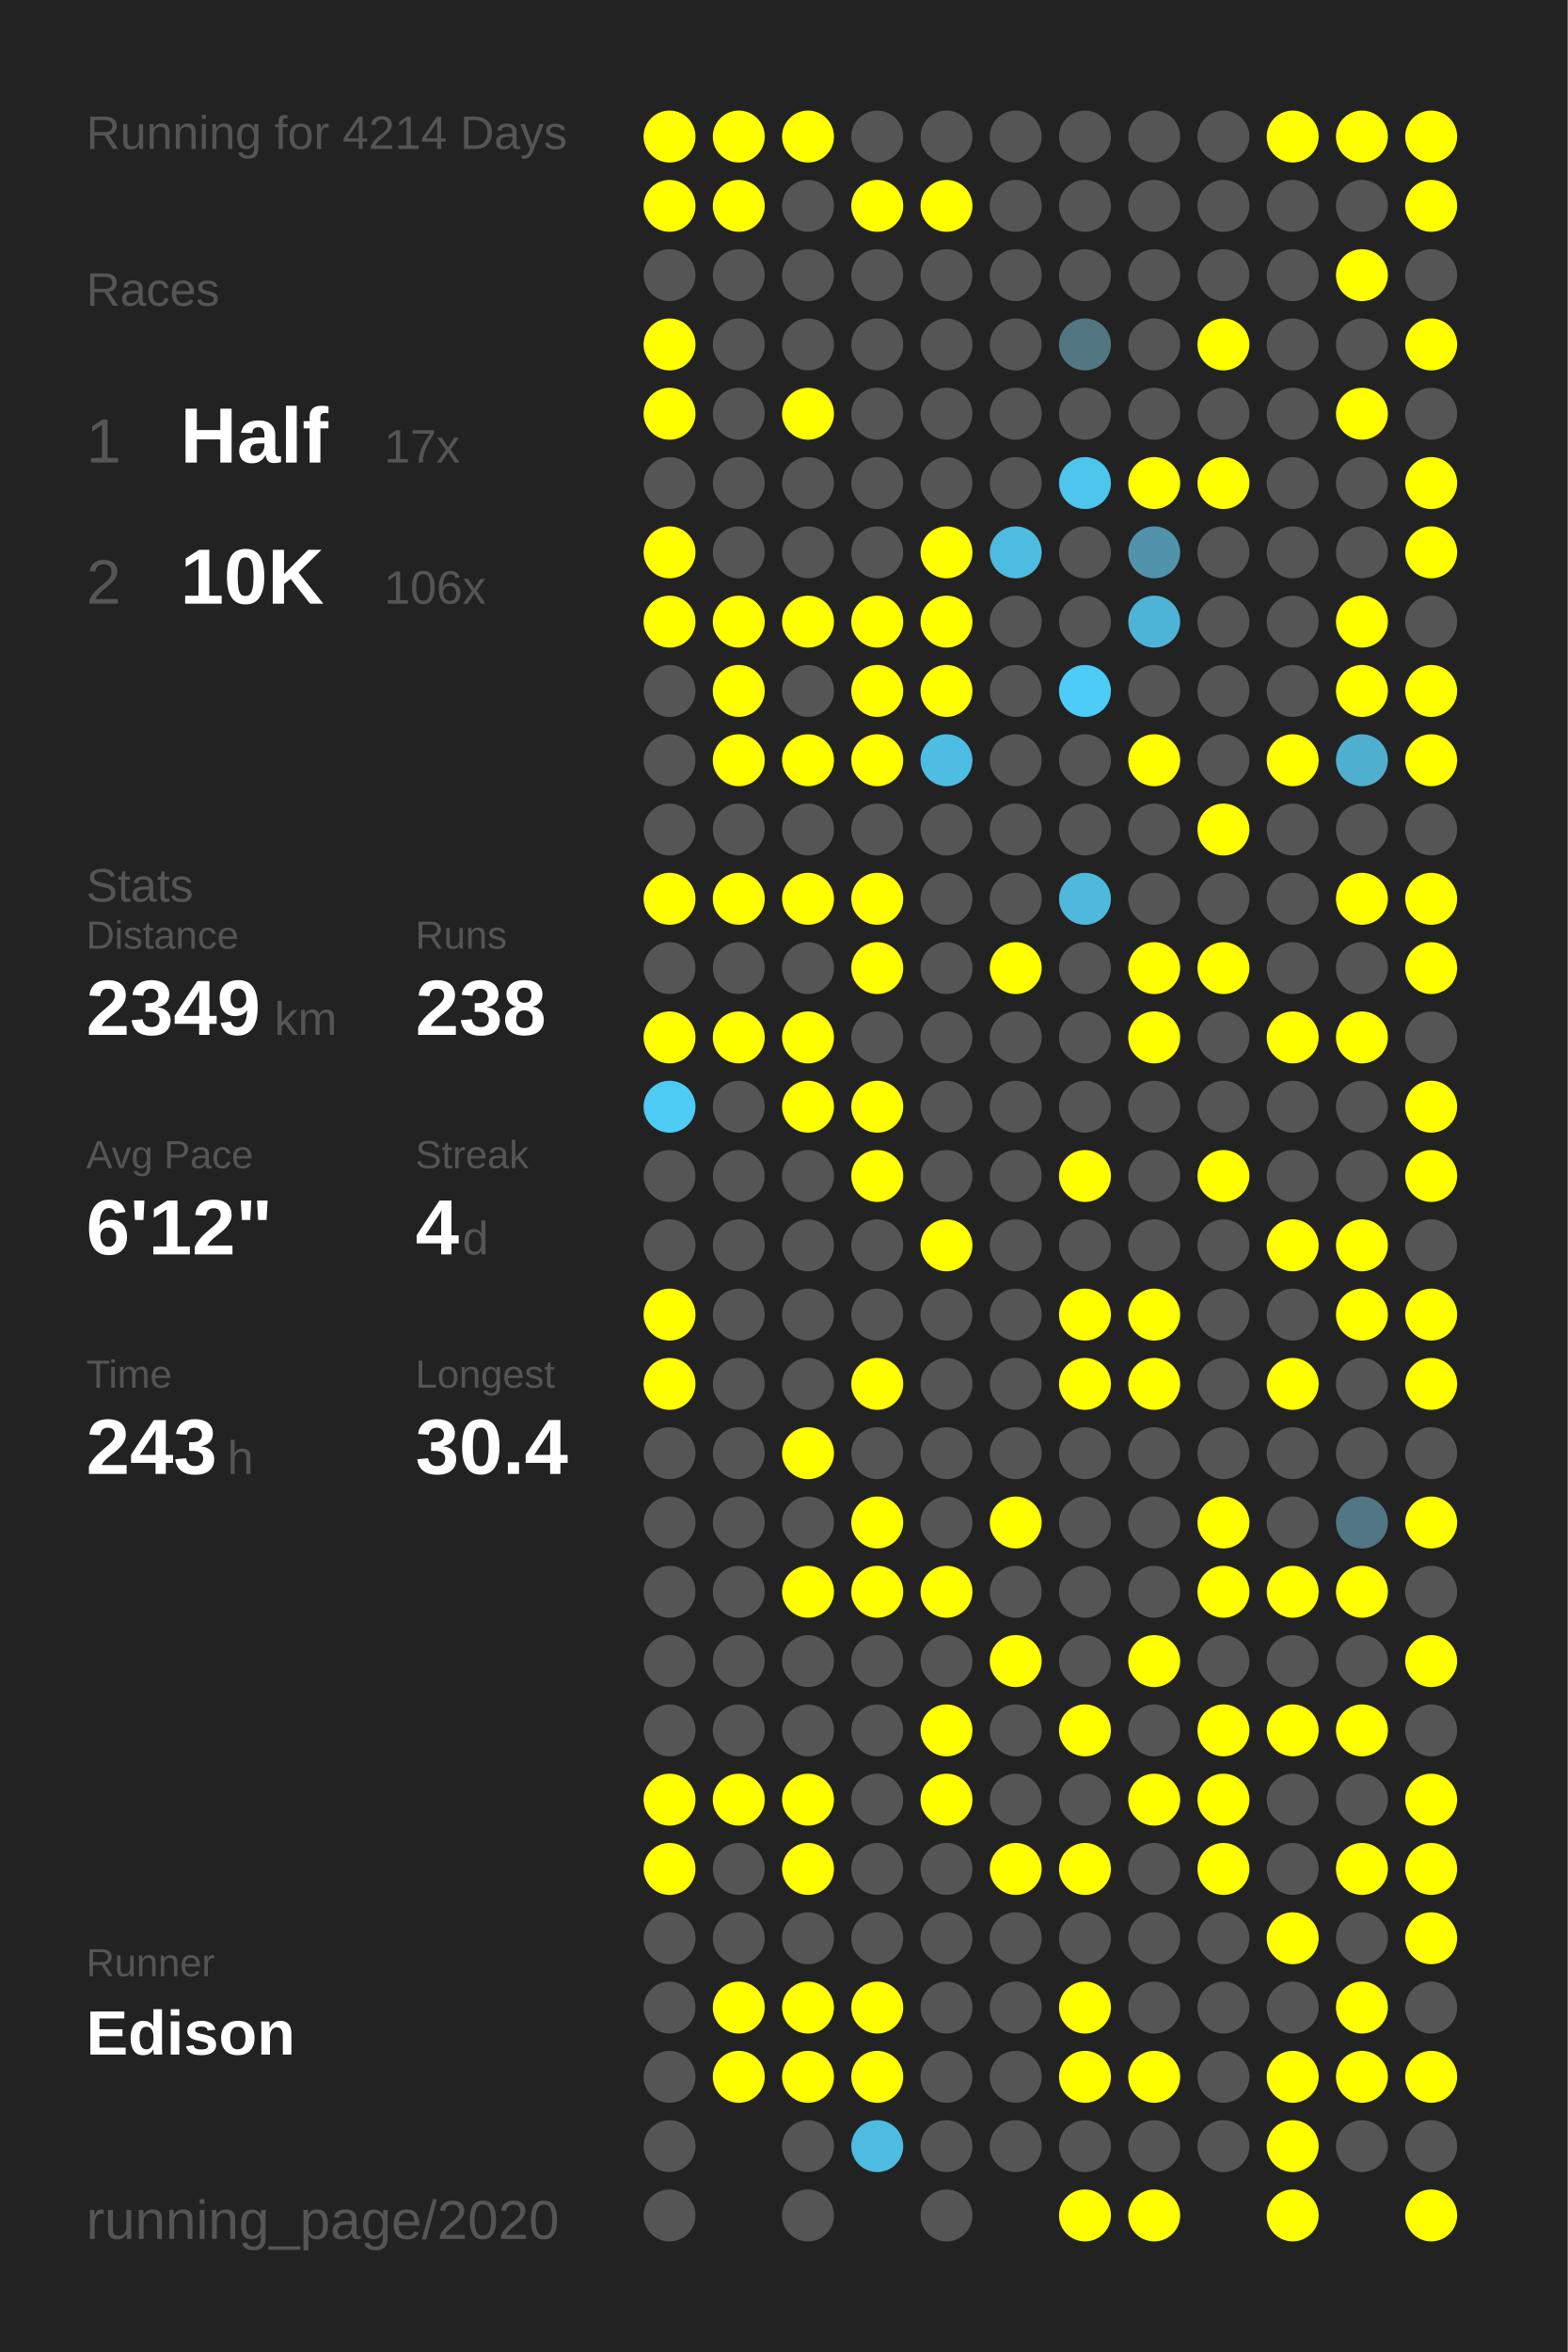
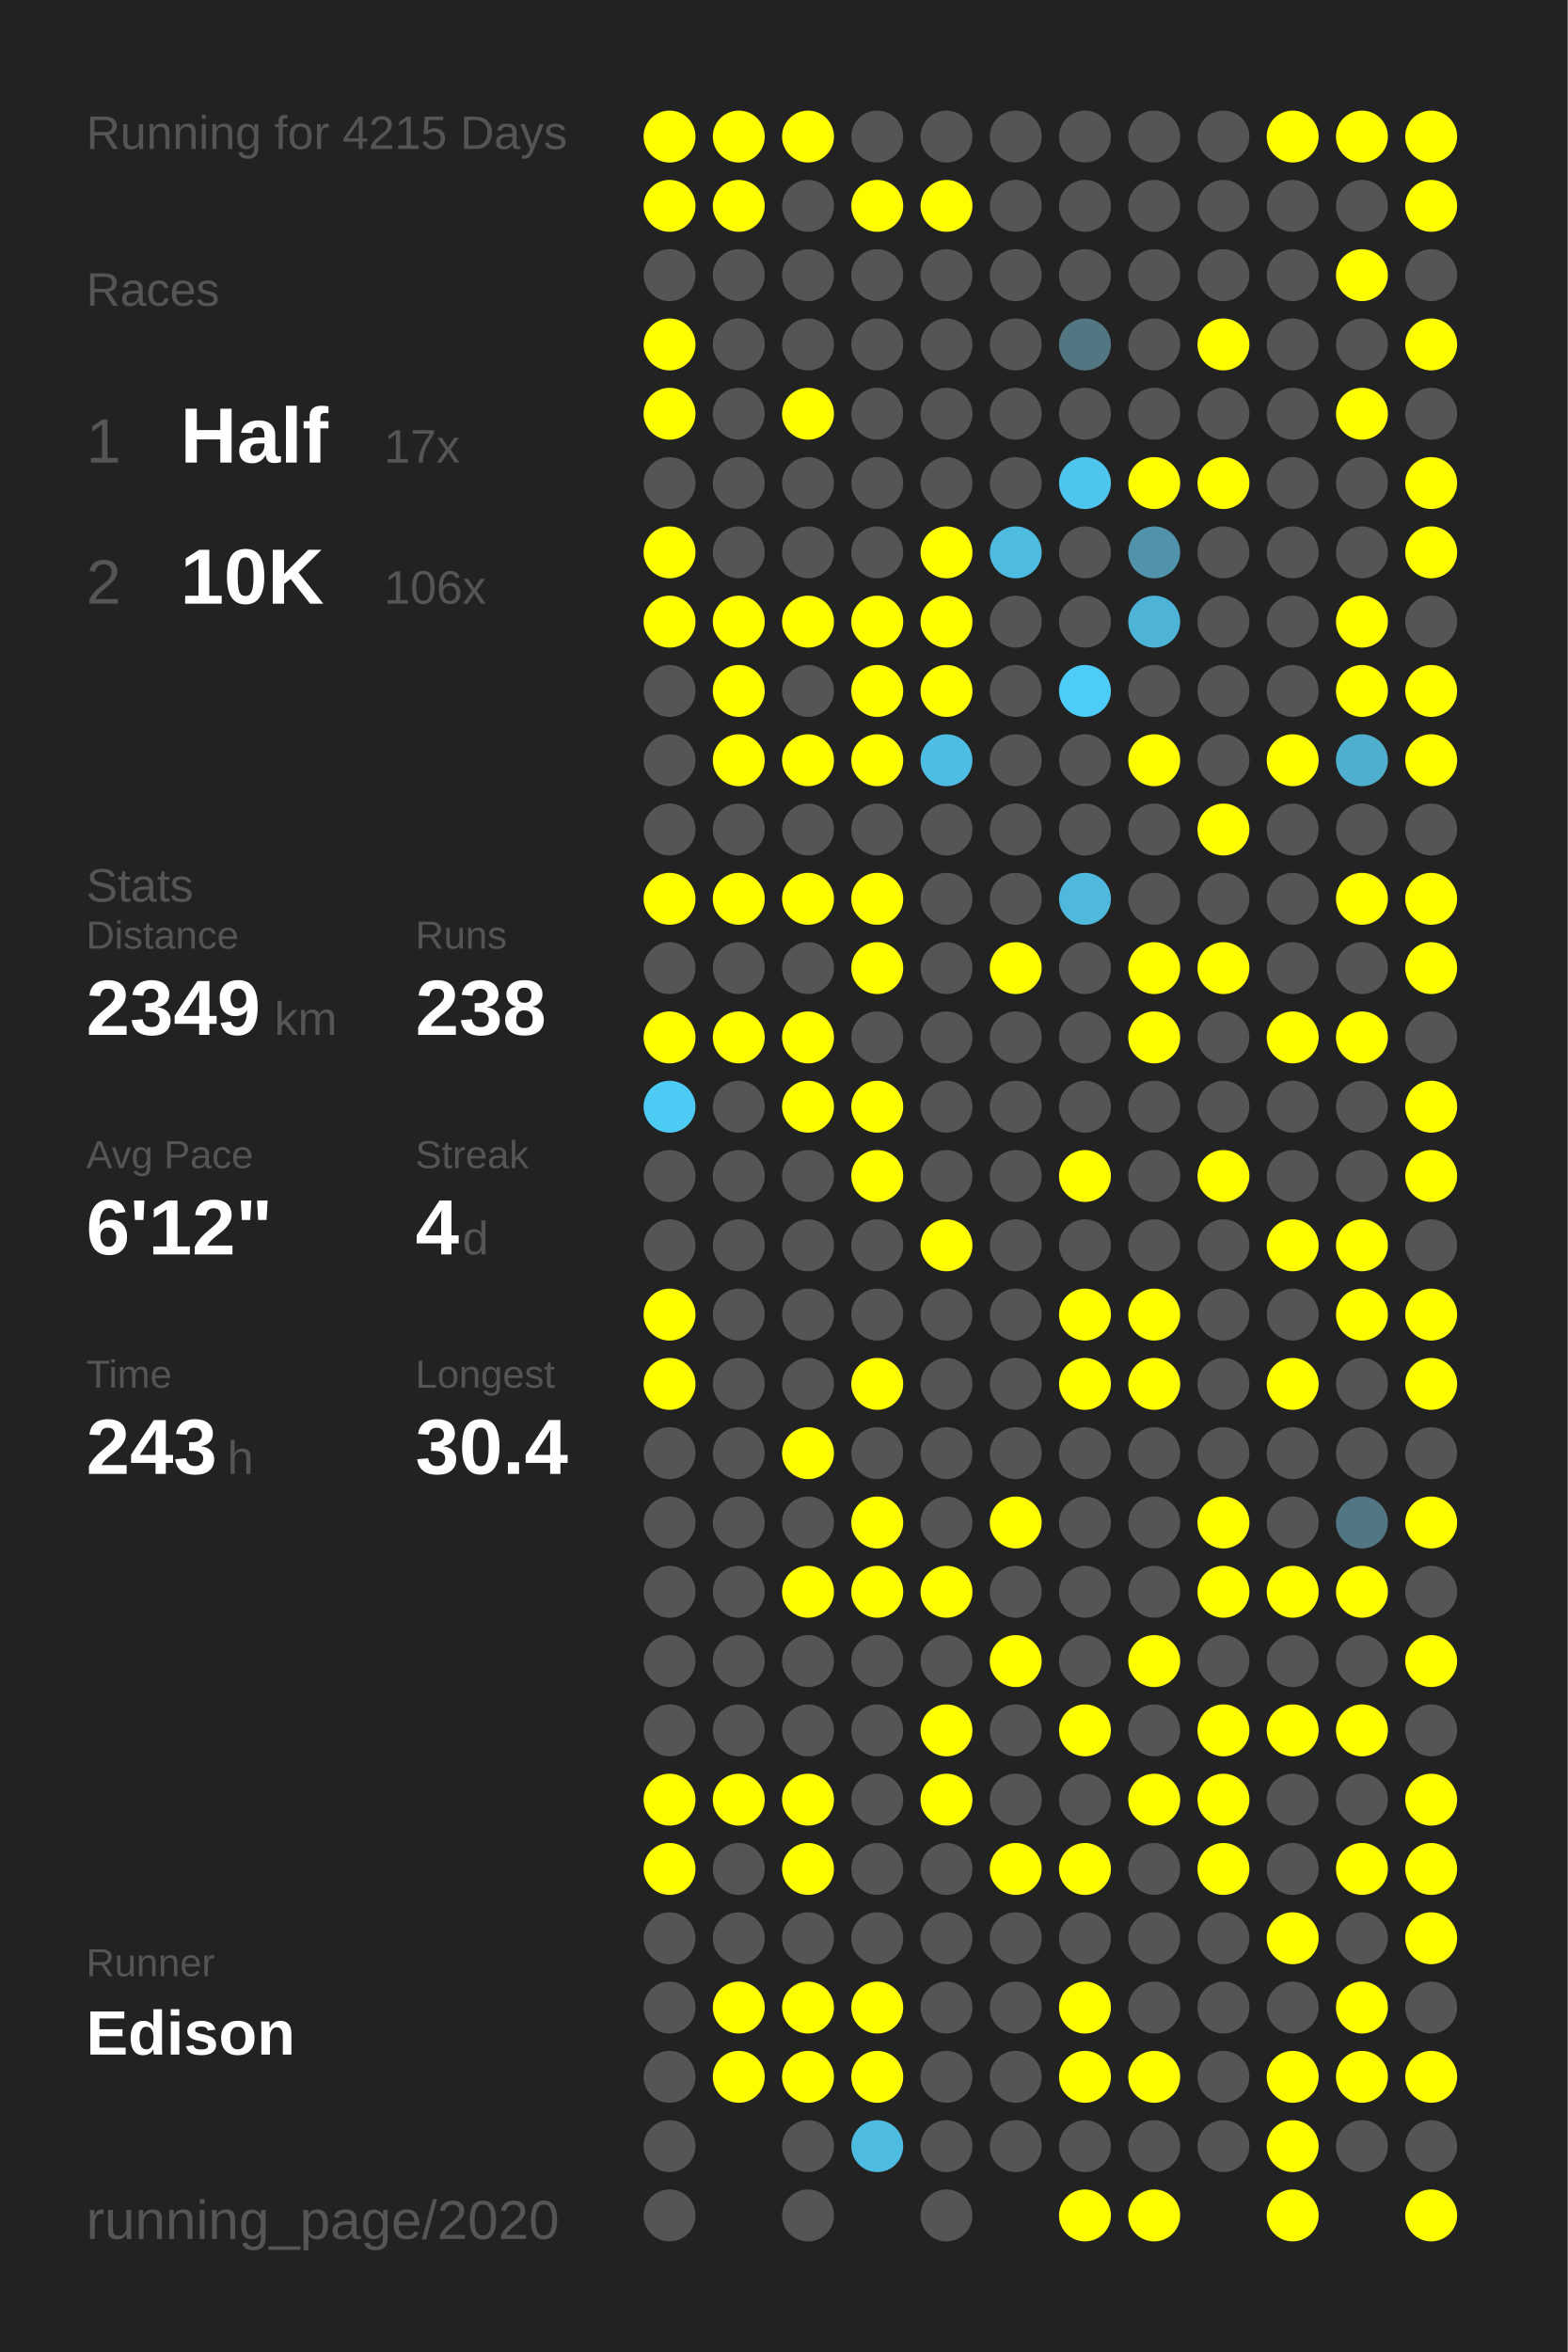
<svg xmlns="http://www.w3.org/2000/svg" baseProfile="full" height="300mm" version="1.1" viewBox="0,0,200,300" width="200mm">
  <defs />
  <rect fill="#222222" height="300" width="200" x="0" y="0" />
-   <text fill="#555555" style="font-size:6px; font-family:Arial;" x="11" y="19">Running for 4214 Days</text>
+   <text fill="#555555" style="font-size:6px; font-family:Arial;" x="11" y="19">Running for 4215 Days</text>
  <text fill="#555555" style="font-size:6px; font-family:Arial;" x="11" y="39">Races</text>
  <text fill="#555555" style="font-size:8px; font-family:Arial;" x="11" y="59">1</text>
  <text fill="#FFFFFF" style="font-size:10px; font-family:Arial; font-weight:bold;" x="23" y="59">Half</text>
  <text fill="#555555" style="font-size:6px; font-family:Arial;" x="49" y="59">17x</text>
  <text fill="#555555" style="font-size:8px; font-family:Arial;" x="11" y="77">2</text>
  <text fill="#FFFFFF" style="font-size:10px; font-family:Arial; font-weight:bold;" x="23" y="77">10K</text>
  <text fill="#555555" style="font-size:6px; font-family:Arial;" x="49" y="77">106x</text>
  <text fill="#555555" style="font-size:6px; font-family:Arial;" x="11" y="115">Stats</text>
  <text fill="#555555" style="font-size:5px; font-family:Arial;" x="11" y="121">Distance</text>
  <text fill="#FFFFFF" style="font-size:10px; font-family:Arial; font-weight:bold;" x="11" y="132">2349</text>
  <text fill="#555555" style="font-size:6px; font-family:Arial;" x="35" y="132">km</text>
  <text fill="#555555" style="font-size:5px; font-family:Arial;" x="53" y="121">Runs</text>
  <text fill="#FFFFFF" style="font-size:10px; font-family:Arial; font-weight:bold;" x="53" y="132">238</text>
  <text fill="#555555" style="font-size:5px; font-family:Arial;" x="11" y="149">Avg Pace</text>
  <text fill="#FFFFFF" style="font-size:10px; font-family:Arial; font-weight:bold;" x="11" y="160">6'12"</text>
  <text fill="#555555" style="font-size:5px; font-family:Arial;" x="53" y="149">Streak</text>
  <text fill="#FFFFFF" style="font-size:10px; font-family:Arial; font-weight:bold;" x="53" y="160">4</text>
  <text fill="#555555" style="font-size:6px; font-family:Arial;" x="59" y="160">d</text>
  <text fill="#555555" style="font-size:5px; font-family:Arial;" x="11" y="177">Time</text>
  <text fill="#FFFFFF" style="font-size:10px; font-family:Arial; font-weight:bold;" x="11" y="188">243</text>
  <text fill="#555555" style="font-size:6px; font-family:Arial;" x="29" y="188">h</text>
  <text fill="#555555" style="font-size:5px; font-family:Arial;" x="53" y="177">Longest</text>
  <text fill="#FFFFFF" style="font-size:10px; font-family:Arial; font-weight:bold;" x="53" y="188">30.4</text>
  <text fill="#555555" style="font-size:5px; font-family:Arial;" x="11" y="252.065">Runner</text>
  <text fill="#FFFFFF" style="font-size:8px; font-family:Arial; font-weight:bold;" x="11" y="262.065">Edison</text>
  <text fill="#555555" style="font-size:7px; font-family:Arial;" x="11" y="285.581">running_page/2020</text>
  <circle cx="85.417" cy="17.419" fill="#FFFF00" r="3.312" />
  <circle cx="85.417" cy="26.258" fill="#FFFF00" r="3.312" />
  <circle cx="85.417" cy="35.097" fill="#555555" r="3.312" />
  <circle cx="85.417" cy="43.935" fill="#FFFF00" r="3.312" />
  <circle cx="85.417" cy="52.774" fill="#FFFF00" r="3.312" />
  <circle cx="85.417" cy="61.613" fill="#555555" r="3.312" />
  <circle cx="85.417" cy="70.452" fill="#FFFF00" r="3.312" />
  <circle cx="85.417" cy="79.29" fill="#FFFF00" r="3.312" />
  <circle cx="85.417" cy="88.129" fill="#555555" r="3.312" />
  <circle cx="85.417" cy="96.968" fill="#555555" r="3.312" />
  <circle cx="85.417" cy="105.806" fill="#555555" r="3.312" />
  <circle cx="85.417" cy="114.645" fill="#FFFF00" r="3.312" />
  <circle cx="85.417" cy="123.484" fill="#555555" r="3.312" />
  <circle cx="85.417" cy="132.323" fill="#FFFF00" r="3.312" />
  <circle cx="85.417" cy="141.161" fill="#4dcbf5" r="3.312" />
  <circle cx="85.417" cy="150" fill="#555555" r="3.312" />
  <circle cx="85.417" cy="158.839" fill="#555555" r="3.312" />
  <circle cx="85.417" cy="167.677" fill="#FFFF00" r="3.312" />
  <circle cx="85.417" cy="176.516" fill="#FFFF00" r="3.312" />
  <circle cx="85.417" cy="185.355" fill="#555555" r="3.312" />
  <circle cx="85.417" cy="194.194" fill="#555555" r="3.312" />
  <circle cx="85.417" cy="203.032" fill="#555555" r="3.312" />
  <circle cx="85.417" cy="211.871" fill="#555555" r="3.312" />
  <circle cx="85.417" cy="220.71" fill="#555555" r="3.312" />
  <circle cx="85.417" cy="229.548" fill="#FFFF00" r="3.312" />
  <circle cx="85.417" cy="238.387" fill="#FFFF00" r="3.312" />
  <circle cx="85.417" cy="247.226" fill="#555555" r="3.312" />
  <circle cx="85.417" cy="256.065" fill="#555555" r="3.312" />
  <circle cx="85.417" cy="264.903" fill="#555555" r="3.312" />
  <circle cx="85.417" cy="273.742" fill="#555555" r="3.312" />
  <circle cx="85.417" cy="282.581" fill="#555555" r="3.312" />
  <circle cx="94.25" cy="17.419" fill="#FFFF00" r="3.312" />
  <circle cx="94.25" cy="26.258" fill="#FFFF00" r="3.312" />
  <circle cx="94.25" cy="35.097" fill="#555555" r="3.312" />
  <circle cx="94.25" cy="43.935" fill="#555555" r="3.312" />
  <circle cx="94.25" cy="52.774" fill="#555555" r="3.312" />
  <circle cx="94.25" cy="61.613" fill="#555555" r="3.312" />
  <circle cx="94.25" cy="70.452" fill="#555555" r="3.312" />
  <circle cx="94.25" cy="79.29" fill="#FFFF00" r="3.312" />
  <circle cx="94.25" cy="88.129" fill="#FFFF00" r="3.312" />
  <circle cx="94.25" cy="96.968" fill="#FFFF00" r="3.312" />
  <circle cx="94.25" cy="105.806" fill="#555555" r="3.312" />
  <circle cx="94.25" cy="114.645" fill="#FFFF00" r="3.312" />
  <circle cx="94.25" cy="123.484" fill="#555555" r="3.312" />
  <circle cx="94.25" cy="132.323" fill="#FFFF00" r="3.312" />
  <circle cx="94.25" cy="141.161" fill="#555555" r="3.312" />
  <circle cx="94.25" cy="150" fill="#555555" r="3.312" />
  <circle cx="94.25" cy="158.839" fill="#555555" r="3.312" />
  <circle cx="94.25" cy="167.677" fill="#555555" r="3.312" />
  <circle cx="94.25" cy="176.516" fill="#555555" r="3.312" />
  <circle cx="94.25" cy="185.355" fill="#555555" r="3.312" />
  <circle cx="94.25" cy="194.194" fill="#555555" r="3.312" />
  <circle cx="94.25" cy="203.032" fill="#555555" r="3.312" />
  <circle cx="94.25" cy="211.871" fill="#555555" r="3.312" />
  <circle cx="94.25" cy="220.71" fill="#555555" r="3.312" />
  <circle cx="94.25" cy="229.548" fill="#FFFF00" r="3.312" />
  <circle cx="94.25" cy="238.387" fill="#555555" r="3.312" />
  <circle cx="94.25" cy="247.226" fill="#555555" r="3.312" />
  <circle cx="94.25" cy="256.065" fill="#FFFF00" r="3.312" />
  <circle cx="94.25" cy="264.903" fill="#FFFF00" r="3.312" />
  <circle cx="103.083" cy="17.419" fill="#FFFF00" r="3.312" />
  <circle cx="103.083" cy="26.258" fill="#555555" r="3.312" />
  <circle cx="103.083" cy="35.097" fill="#555555" r="3.312" />
  <circle cx="103.083" cy="43.935" fill="#555555" r="3.312" />
  <circle cx="103.083" cy="52.774" fill="#FFFF00" r="3.312" />
  <circle cx="103.083" cy="61.613" fill="#555555" r="3.312" />
  <circle cx="103.083" cy="70.452" fill="#555555" r="3.312" />
  <circle cx="103.083" cy="79.29" fill="#FFFF00" r="3.312" />
  <circle cx="103.083" cy="88.129" fill="#555555" r="3.312" />
  <circle cx="103.083" cy="96.968" fill="#FFFF00" r="3.312" />
  <circle cx="103.083" cy="105.806" fill="#555555" r="3.312" />
  <circle cx="103.083" cy="114.645" fill="#FFFF00" r="3.312" />
  <circle cx="103.083" cy="123.484" fill="#555555" r="3.312" />
  <circle cx="103.083" cy="132.323" fill="#FFFF00" r="3.312" />
  <circle cx="103.083" cy="141.161" fill="#FFFF00" r="3.312" />
  <circle cx="103.083" cy="150" fill="#555555" r="3.312" />
  <circle cx="103.083" cy="158.839" fill="#555555" r="3.312" />
  <circle cx="103.083" cy="167.677" fill="#555555" r="3.312" />
  <circle cx="103.083" cy="176.516" fill="#555555" r="3.312" />
  <circle cx="103.083" cy="185.355" fill="#FFFF00" r="3.312" />
  <circle cx="103.083" cy="194.194" fill="#555555" r="3.312" />
  <circle cx="103.083" cy="203.032" fill="#FFFF00" r="3.312" />
  <circle cx="103.083" cy="211.871" fill="#555555" r="3.312" />
  <circle cx="103.083" cy="220.71" fill="#555555" r="3.312" />
  <circle cx="103.083" cy="229.548" fill="#FFFF00" r="3.312" />
  <circle cx="103.083" cy="238.387" fill="#FFFF00" r="3.312" />
  <circle cx="103.083" cy="247.226" fill="#555555" r="3.312" />
  <circle cx="103.083" cy="256.065" fill="#FFFF00" r="3.312" />
  <circle cx="103.083" cy="264.903" fill="#FFFF00" r="3.312" />
  <circle cx="103.083" cy="273.742" fill="#555555" r="3.312" />
  <circle cx="103.083" cy="282.581" fill="#555555" r="3.312" />
  <circle cx="111.917" cy="17.419" fill="#555555" r="3.312" />
  <circle cx="111.917" cy="26.258" fill="#FFFF00" r="3.312" />
  <circle cx="111.917" cy="35.097" fill="#555555" r="3.312" />
  <circle cx="111.917" cy="43.935" fill="#555555" r="3.312" />
  <circle cx="111.917" cy="52.774" fill="#555555" r="3.312" />
  <circle cx="111.917" cy="61.613" fill="#555555" r="3.312" />
  <circle cx="111.917" cy="70.452" fill="#555555" r="3.312" />
  <circle cx="111.917" cy="79.29" fill="#FFFF00" r="3.312" />
  <circle cx="111.917" cy="88.129" fill="#FFFF00" r="3.312" />
  <circle cx="111.917" cy="96.968" fill="#FFFF00" r="3.312" />
  <circle cx="111.917" cy="105.806" fill="#555555" r="3.312" />
  <circle cx="111.917" cy="114.645" fill="#FFFF00" r="3.312" />
  <circle cx="111.917" cy="123.484" fill="#FFFF00" r="3.312" />
  <circle cx="111.917" cy="132.323" fill="#555555" r="3.312" />
  <circle cx="111.917" cy="141.161" fill="#FFFF00" r="3.312" />
  <circle cx="111.917" cy="150" fill="#FFFF00" r="3.312" />
  <circle cx="111.917" cy="158.839" fill="#555555" r="3.312" />
  <circle cx="111.917" cy="167.677" fill="#555555" r="3.312" />
  <circle cx="111.917" cy="176.516" fill="#FFFF00" r="3.312" />
  <circle cx="111.917" cy="185.355" fill="#555555" r="3.312" />
  <circle cx="111.917" cy="194.194" fill="#FFFF00" r="3.312" />
  <circle cx="111.917" cy="203.032" fill="#FFFF00" r="3.312" />
  <circle cx="111.917" cy="211.871" fill="#555555" r="3.312" />
  <circle cx="111.917" cy="220.71" fill="#555555" r="3.312" />
  <circle cx="111.917" cy="229.548" fill="#555555" r="3.312" />
  <circle cx="111.917" cy="238.387" fill="#555555" r="3.312" />
  <circle cx="111.917" cy="247.226" fill="#555555" r="3.312" />
  <circle cx="111.917" cy="256.065" fill="#FFFF00" r="3.312" />
  <circle cx="111.917" cy="264.903" fill="#FFFF00" r="3.312" />
  <circle cx="111.917" cy="273.742" fill="#4ebbe0" r="3.312" />
  <circle cx="120.75" cy="17.419" fill="#555555" r="3.312" />
  <circle cx="120.75" cy="26.258" fill="#FFFF00" r="3.312" />
  <circle cx="120.75" cy="35.097" fill="#555555" r="3.312" />
  <circle cx="120.75" cy="43.935" fill="#555555" r="3.312" />
  <circle cx="120.75" cy="52.774" fill="#555555" r="3.312" />
  <circle cx="120.75" cy="61.613" fill="#555555" r="3.312" />
  <circle cx="120.75" cy="70.452" fill="#FFFF00" r="3.312" />
  <circle cx="120.75" cy="79.29" fill="#FFFF00" r="3.312" />
  <circle cx="120.75" cy="88.129" fill="#FFFF00" r="3.312" />
  <circle cx="120.75" cy="96.968" fill="#4ebde3" r="3.312" />
  <circle cx="120.75" cy="105.806" fill="#555555" r="3.312" />
  <circle cx="120.75" cy="114.645" fill="#555555" r="3.312" />
  <circle cx="120.75" cy="123.484" fill="#555555" r="3.312" />
  <circle cx="120.75" cy="132.323" fill="#555555" r="3.312" />
  <circle cx="120.75" cy="141.161" fill="#555555" r="3.312" />
  <circle cx="120.75" cy="150" fill="#555555" r="3.312" />
  <circle cx="120.75" cy="158.839" fill="#FFFF00" r="3.312" />
  <circle cx="120.75" cy="167.677" fill="#555555" r="3.312" />
  <circle cx="120.75" cy="176.516" fill="#555555" r="3.312" />
  <circle cx="120.75" cy="185.355" fill="#555555" r="3.312" />
  <circle cx="120.75" cy="194.194" fill="#555555" r="3.312" />
  <circle cx="120.75" cy="203.032" fill="#FFFF00" r="3.312" />
  <circle cx="120.75" cy="211.871" fill="#555555" r="3.312" />
  <circle cx="120.75" cy="220.71" fill="#FFFF00" r="3.312" />
  <circle cx="120.75" cy="229.548" fill="#FFFF00" r="3.312" />
  <circle cx="120.75" cy="238.387" fill="#555555" r="3.312" />
  <circle cx="120.75" cy="247.226" fill="#555555" r="3.312" />
  <circle cx="120.75" cy="256.065" fill="#555555" r="3.312" />
  <circle cx="120.75" cy="264.903" fill="#555555" r="3.312" />
  <circle cx="120.75" cy="273.742" fill="#555555" r="3.312" />
  <circle cx="120.75" cy="282.581" fill="#555555" r="3.312" />
  <circle cx="129.583" cy="17.419" fill="#555555" r="3.312" />
  <circle cx="129.583" cy="26.258" fill="#555555" r="3.312" />
  <circle cx="129.583" cy="35.097" fill="#555555" r="3.312" />
  <circle cx="129.583" cy="43.935" fill="#555555" r="3.312" />
  <circle cx="129.583" cy="52.774" fill="#555555" r="3.312" />
  <circle cx="129.583" cy="61.613" fill="#555555" r="3.312" />
  <circle cx="129.583" cy="70.452" fill="#4ebce1" r="3.312" />
  <circle cx="129.583" cy="79.29" fill="#555555" r="3.312" />
  <circle cx="129.583" cy="88.129" fill="#555555" r="3.312" />
  <circle cx="129.583" cy="96.968" fill="#555555" r="3.312" />
  <circle cx="129.583" cy="105.806" fill="#555555" r="3.312" />
  <circle cx="129.583" cy="114.645" fill="#555555" r="3.312" />
  <circle cx="129.583" cy="123.484" fill="#FFFF00" r="3.312" />
  <circle cx="129.583" cy="132.323" fill="#555555" r="3.312" />
  <circle cx="129.583" cy="141.161" fill="#555555" r="3.312" />
  <circle cx="129.583" cy="150" fill="#555555" r="3.312" />
  <circle cx="129.583" cy="158.839" fill="#555555" r="3.312" />
  <circle cx="129.583" cy="167.677" fill="#555555" r="3.312" />
  <circle cx="129.583" cy="176.516" fill="#555555" r="3.312" />
  <circle cx="129.583" cy="185.355" fill="#555555" r="3.312" />
  <circle cx="129.583" cy="194.194" fill="#FFFF00" r="3.312" />
  <circle cx="129.583" cy="203.032" fill="#555555" r="3.312" />
  <circle cx="129.583" cy="211.871" fill="#FFFF00" r="3.312" />
  <circle cx="129.583" cy="220.71" fill="#555555" r="3.312" />
  <circle cx="129.583" cy="229.548" fill="#555555" r="3.312" />
  <circle cx="129.583" cy="238.387" fill="#FFFF00" r="3.312" />
  <circle cx="129.583" cy="247.226" fill="#555555" r="3.312" />
  <circle cx="129.583" cy="256.065" fill="#555555" r="3.312" />
  <circle cx="129.583" cy="264.903" fill="#555555" r="3.312" />
  <circle cx="129.583" cy="273.742" fill="#555555" r="3.312" />
  <circle cx="138.417" cy="17.419" fill="#555555" r="3.312" />
  <circle cx="138.417" cy="26.258" fill="#555555" r="3.312" />
  <circle cx="138.417" cy="35.097" fill="#555555" r="3.312" />
  <circle cx="138.417" cy="43.935" fill="#527682" r="3.312" />
  <circle cx="138.417" cy="52.774" fill="#555555" r="3.312" />
  <circle cx="138.417" cy="61.613" fill="#4dc5ed" r="3.312" />
  <circle cx="138.417" cy="70.452" fill="#555555" r="3.312" />
  <circle cx="138.417" cy="79.29" fill="#555555" r="3.312" />
  <circle cx="138.417" cy="88.129" fill="#4dccf7" r="3.312" />
  <circle cx="138.417" cy="96.968" fill="#555555" r="3.312" />
  <circle cx="138.417" cy="105.806" fill="#555555" r="3.312" />
  <circle cx="138.417" cy="114.645" fill="#4eb9dd" r="3.312" />
  <circle cx="138.417" cy="123.484" fill="#555555" r="3.312" />
  <circle cx="138.417" cy="132.323" fill="#555555" r="3.312" />
  <circle cx="138.417" cy="141.161" fill="#555555" r="3.312" />
  <circle cx="138.417" cy="150" fill="#FFFF00" r="3.312" />
  <circle cx="138.417" cy="158.839" fill="#555555" r="3.312" />
  <circle cx="138.417" cy="167.677" fill="#FFFF00" r="3.312" />
  <circle cx="138.417" cy="176.516" fill="#FFFF00" r="3.312" />
  <circle cx="138.417" cy="185.355" fill="#555555" r="3.312" />
  <circle cx="138.417" cy="194.194" fill="#555555" r="3.312" />
  <circle cx="138.417" cy="203.032" fill="#555555" r="3.312" />
  <circle cx="138.417" cy="211.871" fill="#555555" r="3.312" />
  <circle cx="138.417" cy="220.71" fill="#FFFF00" r="3.312" />
  <circle cx="138.417" cy="229.548" fill="#555555" r="3.312" />
  <circle cx="138.417" cy="238.387" fill="#FFFF00" r="3.312" />
  <circle cx="138.417" cy="247.226" fill="#555555" r="3.312" />
  <circle cx="138.417" cy="256.065" fill="#FFFF00" r="3.312" />
  <circle cx="138.417" cy="264.903" fill="#FFFF00" r="3.312" />
  <circle cx="138.417" cy="273.742" fill="#555555" r="3.312" />
  <circle cx="138.417" cy="282.581" fill="#FFFF00" r="3.312" />
  <circle cx="147.25" cy="17.419" fill="#555555" r="3.312" />
  <circle cx="147.25" cy="26.258" fill="#555555" r="3.312" />
  <circle cx="147.25" cy="35.097" fill="#555555" r="3.312" />
  <circle cx="147.25" cy="43.935" fill="#555555" r="3.312" />
  <circle cx="147.25" cy="52.774" fill="#555555" r="3.312" />
  <circle cx="147.25" cy="61.613" fill="#FFFF00" r="3.312" />
  <circle cx="147.25" cy="70.452" fill="#5093aa" r="3.312" />
  <circle cx="147.25" cy="79.29" fill="#4eb4d7" r="3.312" />
  <circle cx="147.25" cy="88.129" fill="#555555" r="3.312" />
  <circle cx="147.25" cy="96.968" fill="#FFFF00" r="3.312" />
  <circle cx="147.25" cy="105.806" fill="#555555" r="3.312" />
  <circle cx="147.25" cy="114.645" fill="#555555" r="3.312" />
  <circle cx="147.25" cy="123.484" fill="#FFFF00" r="3.312" />
  <circle cx="147.25" cy="132.323" fill="#FFFF00" r="3.312" />
  <circle cx="147.25" cy="141.161" fill="#555555" r="3.312" />
  <circle cx="147.25" cy="150" fill="#555555" r="3.312" />
  <circle cx="147.25" cy="158.839" fill="#555555" r="3.312" />
  <circle cx="147.25" cy="167.677" fill="#FFFF00" r="3.312" />
  <circle cx="147.25" cy="176.516" fill="#FFFF00" r="3.312" />
  <circle cx="147.25" cy="185.355" fill="#555555" r="3.312" />
  <circle cx="147.25" cy="194.194" fill="#555555" r="3.312" />
  <circle cx="147.25" cy="203.032" fill="#555555" r="3.312" />
  <circle cx="147.25" cy="211.871" fill="#FFFF00" r="3.312" />
  <circle cx="147.25" cy="220.71" fill="#555555" r="3.312" />
  <circle cx="147.25" cy="229.548" fill="#FFFF00" r="3.312" />
  <circle cx="147.25" cy="238.387" fill="#555555" r="3.312" />
  <circle cx="147.25" cy="247.226" fill="#555555" r="3.312" />
  <circle cx="147.25" cy="256.065" fill="#555555" r="3.312" />
  <circle cx="147.25" cy="264.903" fill="#FFFF00" r="3.312" />
  <circle cx="147.25" cy="273.742" fill="#555555" r="3.312" />
  <circle cx="147.25" cy="282.581" fill="#FFFF00" r="3.312" />
  <circle cx="156.083" cy="17.419" fill="#555555" r="3.312" />
  <circle cx="156.083" cy="26.258" fill="#555555" r="3.312" />
  <circle cx="156.083" cy="35.097" fill="#555555" r="3.312" />
  <circle cx="156.083" cy="43.935" fill="#FFFF00" r="3.312" />
  <circle cx="156.083" cy="52.774" fill="#555555" r="3.312" />
  <circle cx="156.083" cy="61.613" fill="#FFFF00" r="3.312" />
  <circle cx="156.083" cy="70.452" fill="#555555" r="3.312" />
  <circle cx="156.083" cy="79.29" fill="#555555" r="3.312" />
  <circle cx="156.083" cy="88.129" fill="#555555" r="3.312" />
  <circle cx="156.083" cy="96.968" fill="#555555" r="3.312" />
  <circle cx="156.083" cy="105.806" fill="#FFFF00" r="3.312" />
  <circle cx="156.083" cy="114.645" fill="#555555" r="3.312" />
  <circle cx="156.083" cy="123.484" fill="#FFFF00" r="3.312" />
  <circle cx="156.083" cy="132.323" fill="#555555" r="3.312" />
  <circle cx="156.083" cy="141.161" fill="#555555" r="3.312" />
  <circle cx="156.083" cy="150" fill="#FFFF00" r="3.312" />
  <circle cx="156.083" cy="158.839" fill="#555555" r="3.312" />
  <circle cx="156.083" cy="167.677" fill="#555555" r="3.312" />
  <circle cx="156.083" cy="176.516" fill="#555555" r="3.312" />
  <circle cx="156.083" cy="185.355" fill="#555555" r="3.312" />
  <circle cx="156.083" cy="194.194" fill="#FFFF00" r="3.312" />
  <circle cx="156.083" cy="203.032" fill="#FFFF00" r="3.312" />
  <circle cx="156.083" cy="211.871" fill="#555555" r="3.312" />
  <circle cx="156.083" cy="220.71" fill="#FFFF00" r="3.312" />
  <circle cx="156.083" cy="229.548" fill="#FFFF00" r="3.312" />
  <circle cx="156.083" cy="238.387" fill="#FFFF00" r="3.312" />
  <circle cx="156.083" cy="247.226" fill="#555555" r="3.312" />
  <circle cx="156.083" cy="256.065" fill="#555555" r="3.312" />
  <circle cx="156.083" cy="264.903" fill="#555555" r="3.312" />
  <circle cx="156.083" cy="273.742" fill="#555555" r="3.312" />
  <circle cx="164.917" cy="17.419" fill="#FFFF00" r="3.312" />
  <circle cx="164.917" cy="26.258" fill="#555555" r="3.312" />
  <circle cx="164.917" cy="35.097" fill="#555555" r="3.312" />
  <circle cx="164.917" cy="43.935" fill="#555555" r="3.312" />
  <circle cx="164.917" cy="52.774" fill="#555555" r="3.312" />
  <circle cx="164.917" cy="61.613" fill="#555555" r="3.312" />
  <circle cx="164.917" cy="70.452" fill="#555555" r="3.312" />
  <circle cx="164.917" cy="79.29" fill="#555555" r="3.312" />
  <circle cx="164.917" cy="88.129" fill="#555555" r="3.312" />
  <circle cx="164.917" cy="96.968" fill="#FFFF00" r="3.312" />
  <circle cx="164.917" cy="105.806" fill="#555555" r="3.312" />
  <circle cx="164.917" cy="114.645" fill="#555555" r="3.312" />
  <circle cx="164.917" cy="123.484" fill="#555555" r="3.312" />
  <circle cx="164.917" cy="132.323" fill="#FFFF00" r="3.312" />
  <circle cx="164.917" cy="141.161" fill="#555555" r="3.312" />
  <circle cx="164.917" cy="150" fill="#555555" r="3.312" />
  <circle cx="164.917" cy="158.839" fill="#FFFF00" r="3.312" />
  <circle cx="164.917" cy="167.677" fill="#555555" r="3.312" />
  <circle cx="164.917" cy="176.516" fill="#FFFF00" r="3.312" />
  <circle cx="164.917" cy="185.355" fill="#555555" r="3.312" />
  <circle cx="164.917" cy="194.194" fill="#555555" r="3.312" />
  <circle cx="164.917" cy="203.032" fill="#FFFF00" r="3.312" />
  <circle cx="164.917" cy="211.871" fill="#555555" r="3.312" />
  <circle cx="164.917" cy="220.71" fill="#FFFF00" r="3.312" />
  <circle cx="164.917" cy="229.548" fill="#555555" r="3.312" />
  <circle cx="164.917" cy="238.387" fill="#555555" r="3.312" />
  <circle cx="164.917" cy="247.226" fill="#FFFF00" r="3.312" />
  <circle cx="164.917" cy="256.065" fill="#555555" r="3.312" />
  <circle cx="164.917" cy="264.903" fill="#FFFF00" r="3.312" />
  <circle cx="164.917" cy="273.742" fill="#FFFF00" r="3.312" />
  <circle cx="164.917" cy="282.581" fill="#FFFF00" r="3.312" />
  <circle cx="173.75" cy="17.419" fill="#FFFF00" r="3.312" />
  <circle cx="173.75" cy="26.258" fill="#555555" r="3.312" />
  <circle cx="173.75" cy="35.097" fill="#FFFF00" r="3.312" />
  <circle cx="173.75" cy="43.935" fill="#555555" r="3.312" />
  <circle cx="173.75" cy="52.774" fill="#FFFF00" r="3.312" />
  <circle cx="173.75" cy="61.613" fill="#555555" r="3.312" />
  <circle cx="173.75" cy="70.452" fill="#555555" r="3.312" />
  <circle cx="173.75" cy="79.29" fill="#FFFF00" r="3.312" />
  <circle cx="173.75" cy="88.129" fill="#FFFF00" r="3.312" />
  <circle cx="173.75" cy="96.968" fill="#4fafcf" r="3.312" />
  <circle cx="173.75" cy="105.806" fill="#555555" r="3.312" />
  <circle cx="173.75" cy="114.645" fill="#FFFF00" r="3.312" />
  <circle cx="173.75" cy="123.484" fill="#555555" r="3.312" />
  <circle cx="173.75" cy="132.323" fill="#FFFF00" r="3.312" />
  <circle cx="173.75" cy="141.161" fill="#555555" r="3.312" />
  <circle cx="173.75" cy="150" fill="#555555" r="3.312" />
  <circle cx="173.75" cy="158.839" fill="#FFFF00" r="3.312" />
  <circle cx="173.75" cy="167.677" fill="#FFFF00" r="3.312" />
  <circle cx="173.75" cy="176.516" fill="#555555" r="3.312" />
  <circle cx="173.75" cy="185.355" fill="#555555" r="3.312" />
  <circle cx="173.75" cy="194.194" fill="#527784" r="3.312" />
  <circle cx="173.75" cy="203.032" fill="#FFFF00" r="3.312" />
  <circle cx="173.75" cy="211.871" fill="#555555" r="3.312" />
  <circle cx="173.75" cy="220.71" fill="#FFFF00" r="3.312" />
  <circle cx="173.75" cy="229.548" fill="#555555" r="3.312" />
  <circle cx="173.75" cy="238.387" fill="#FFFF00" r="3.312" />
  <circle cx="173.75" cy="247.226" fill="#555555" r="3.312" />
  <circle cx="173.75" cy="256.065" fill="#FFFF00" r="3.312" />
  <circle cx="173.75" cy="264.903" fill="#FFFF00" r="3.312" />
  <circle cx="173.75" cy="273.742" fill="#555555" r="3.312" />
  <circle cx="182.583" cy="17.419" fill="#FFFF00" r="3.312" />
  <circle cx="182.583" cy="26.258" fill="#FFFF00" r="3.312" />
  <circle cx="182.583" cy="35.097" fill="#555555" r="3.312" />
  <circle cx="182.583" cy="43.935" fill="#FFFF00" r="3.312" />
  <circle cx="182.583" cy="52.774" fill="#555555" r="3.312" />
  <circle cx="182.583" cy="61.613" fill="#FFFF00" r="3.312" />
  <circle cx="182.583" cy="70.452" fill="#FFFF00" r="3.312" />
  <circle cx="182.583" cy="79.29" fill="#555555" r="3.312" />
  <circle cx="182.583" cy="88.129" fill="#FFFF00" r="3.312" />
  <circle cx="182.583" cy="96.968" fill="#FFFF00" r="3.312" />
  <circle cx="182.583" cy="105.806" fill="#555555" r="3.312" />
  <circle cx="182.583" cy="114.645" fill="#FFFF00" r="3.312" />
  <circle cx="182.583" cy="123.484" fill="#FFFF00" r="3.312" />
  <circle cx="182.583" cy="132.323" fill="#555555" r="3.312" />
  <circle cx="182.583" cy="141.161" fill="#FFFF00" r="3.312" />
  <circle cx="182.583" cy="150" fill="#FFFF00" r="3.312" />
  <circle cx="182.583" cy="158.839" fill="#555555" r="3.312" />
  <circle cx="182.583" cy="167.677" fill="#FFFF00" r="3.312" />
  <circle cx="182.583" cy="176.516" fill="#FFFF00" r="3.312" />
  <circle cx="182.583" cy="185.355" fill="#555555" r="3.312" />
  <circle cx="182.583" cy="194.194" fill="#FFFF00" r="3.312" />
  <circle cx="182.583" cy="203.032" fill="#555555" r="3.312" />
  <circle cx="182.583" cy="211.871" fill="#FFFF00" r="3.312" />
  <circle cx="182.583" cy="220.71" fill="#555555" r="3.312" />
  <circle cx="182.583" cy="229.548" fill="#FFFF00" r="3.312" />
  <circle cx="182.583" cy="238.387" fill="#FFFF00" r="3.312" />
  <circle cx="182.583" cy="247.226" fill="#FFFF00" r="3.312" />
  <circle cx="182.583" cy="256.065" fill="#555555" r="3.312" />
  <circle cx="182.583" cy="264.903" fill="#FFFF00" r="3.312" />
  <circle cx="182.583" cy="273.742" fill="#555555" r="3.312" />
  <circle cx="182.583" cy="282.581" fill="#FFFF00" r="3.312" />
</svg>
